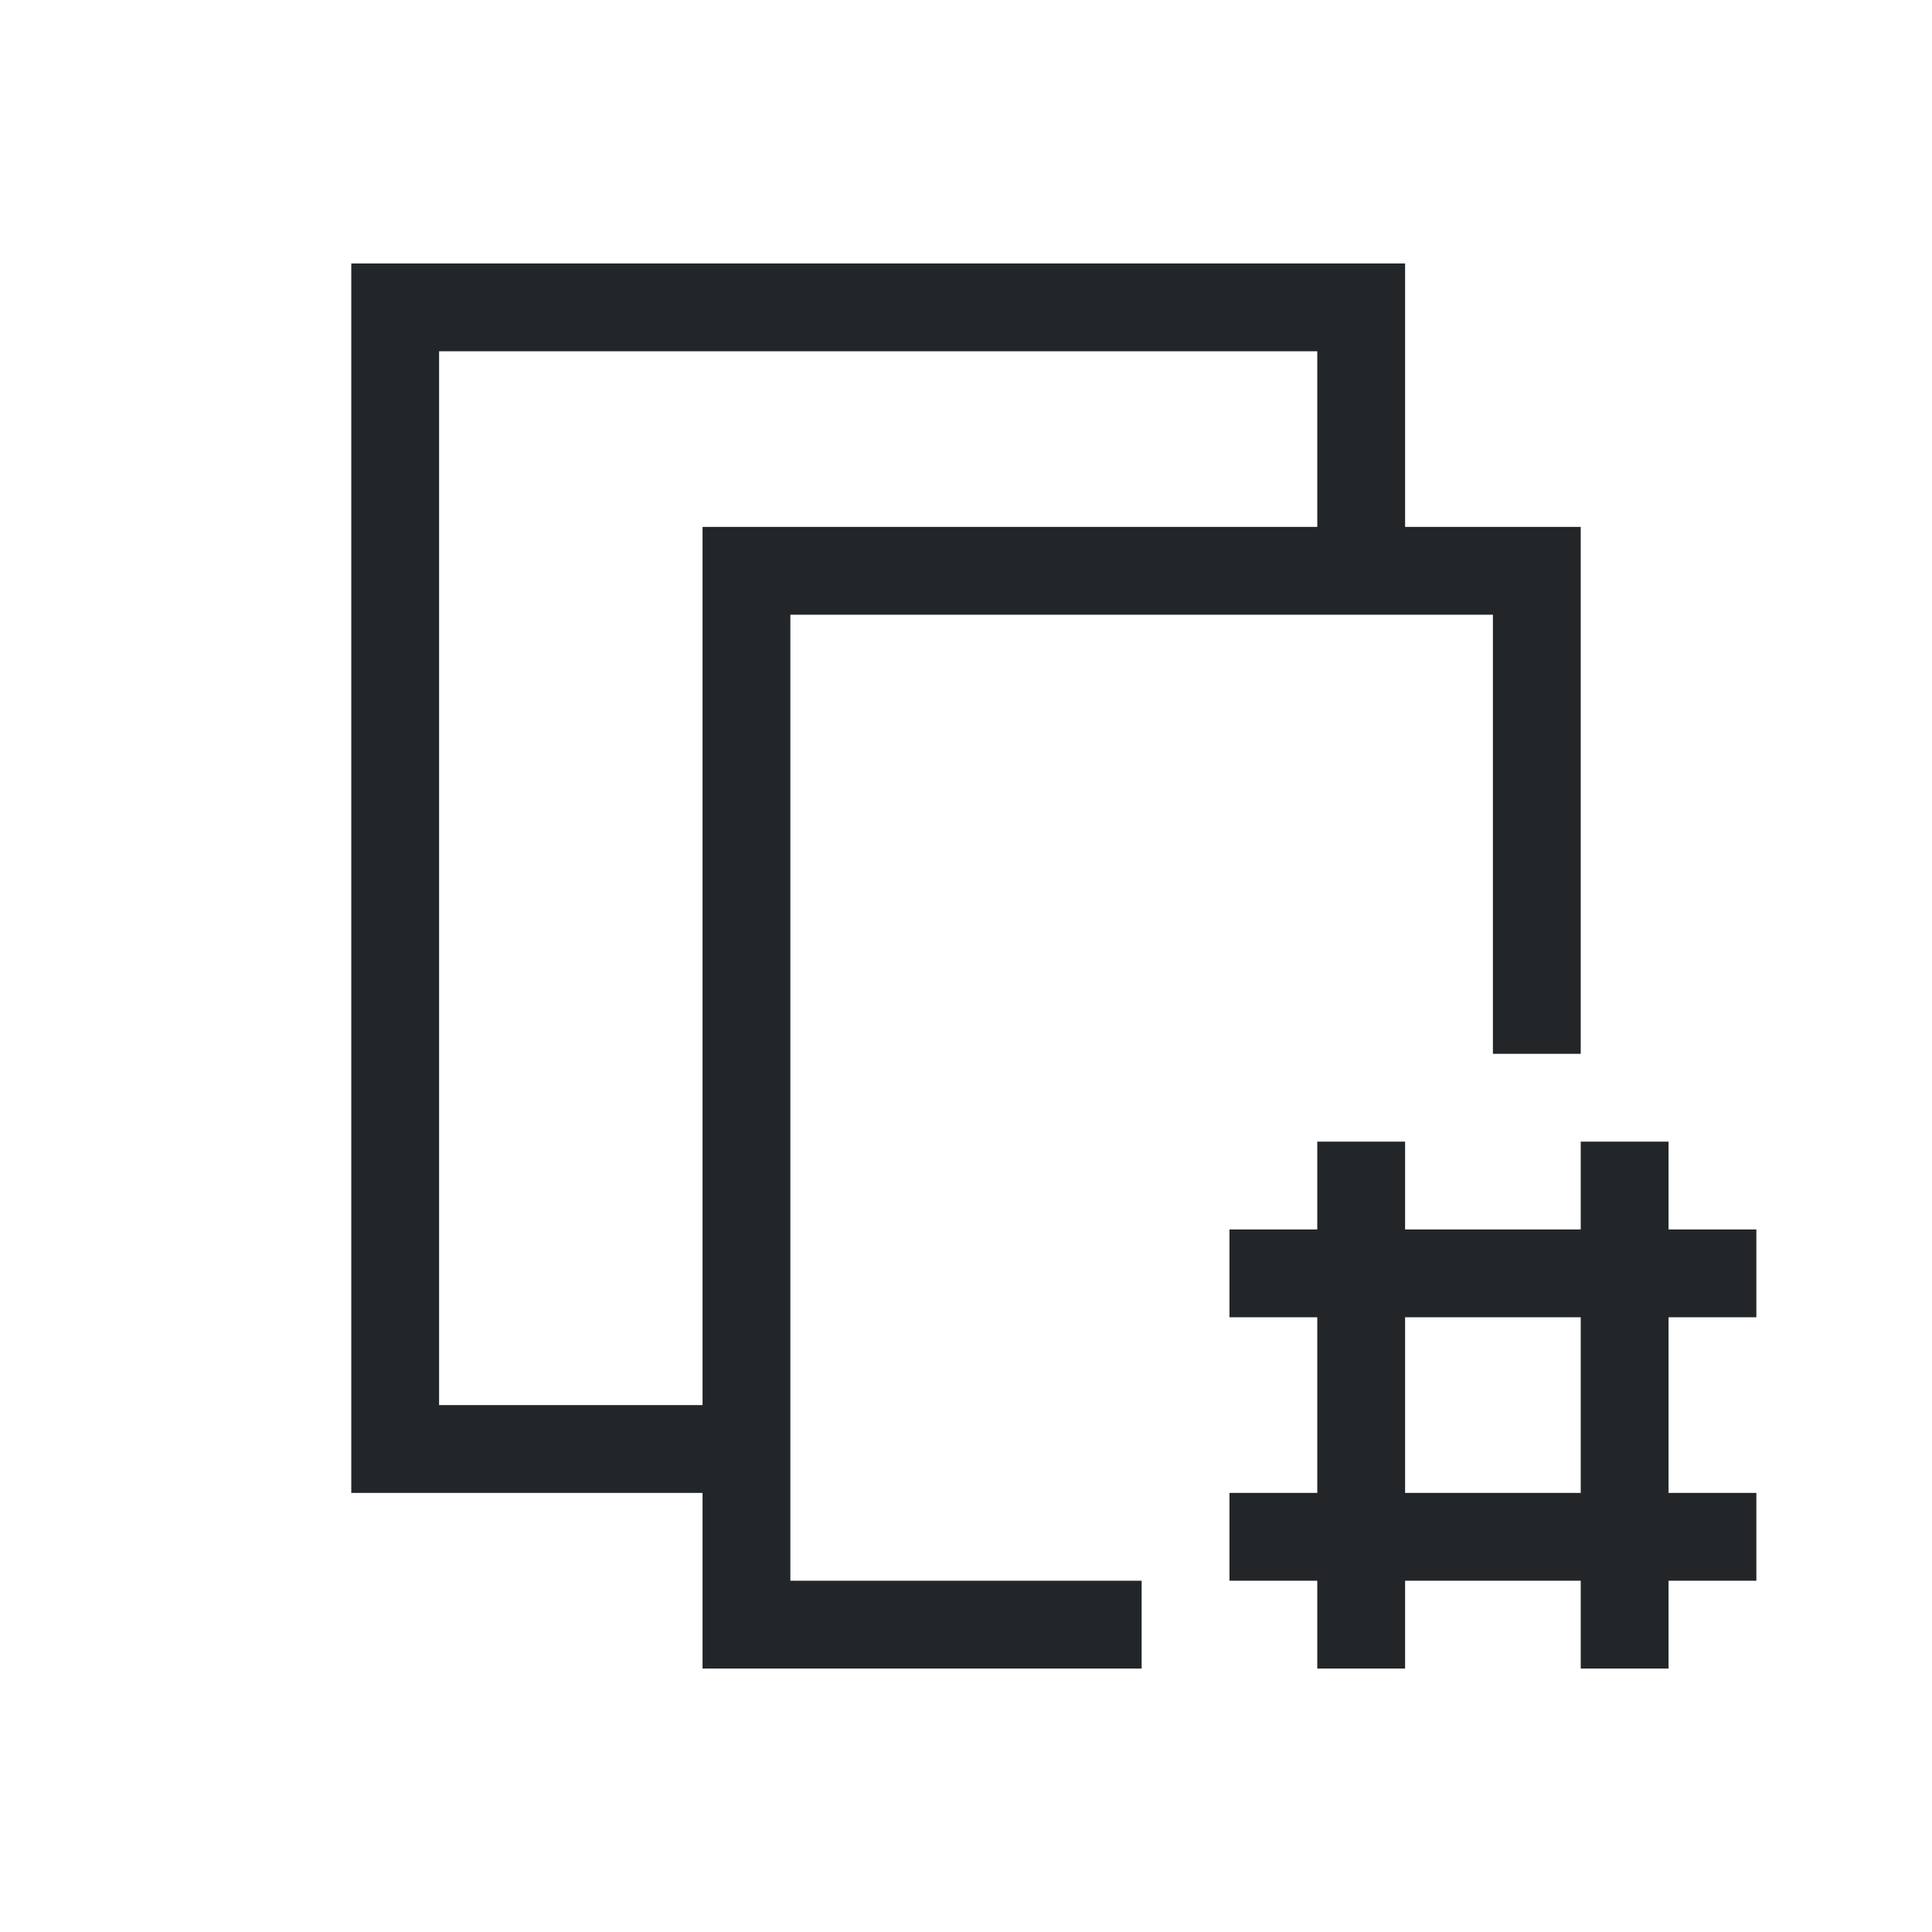
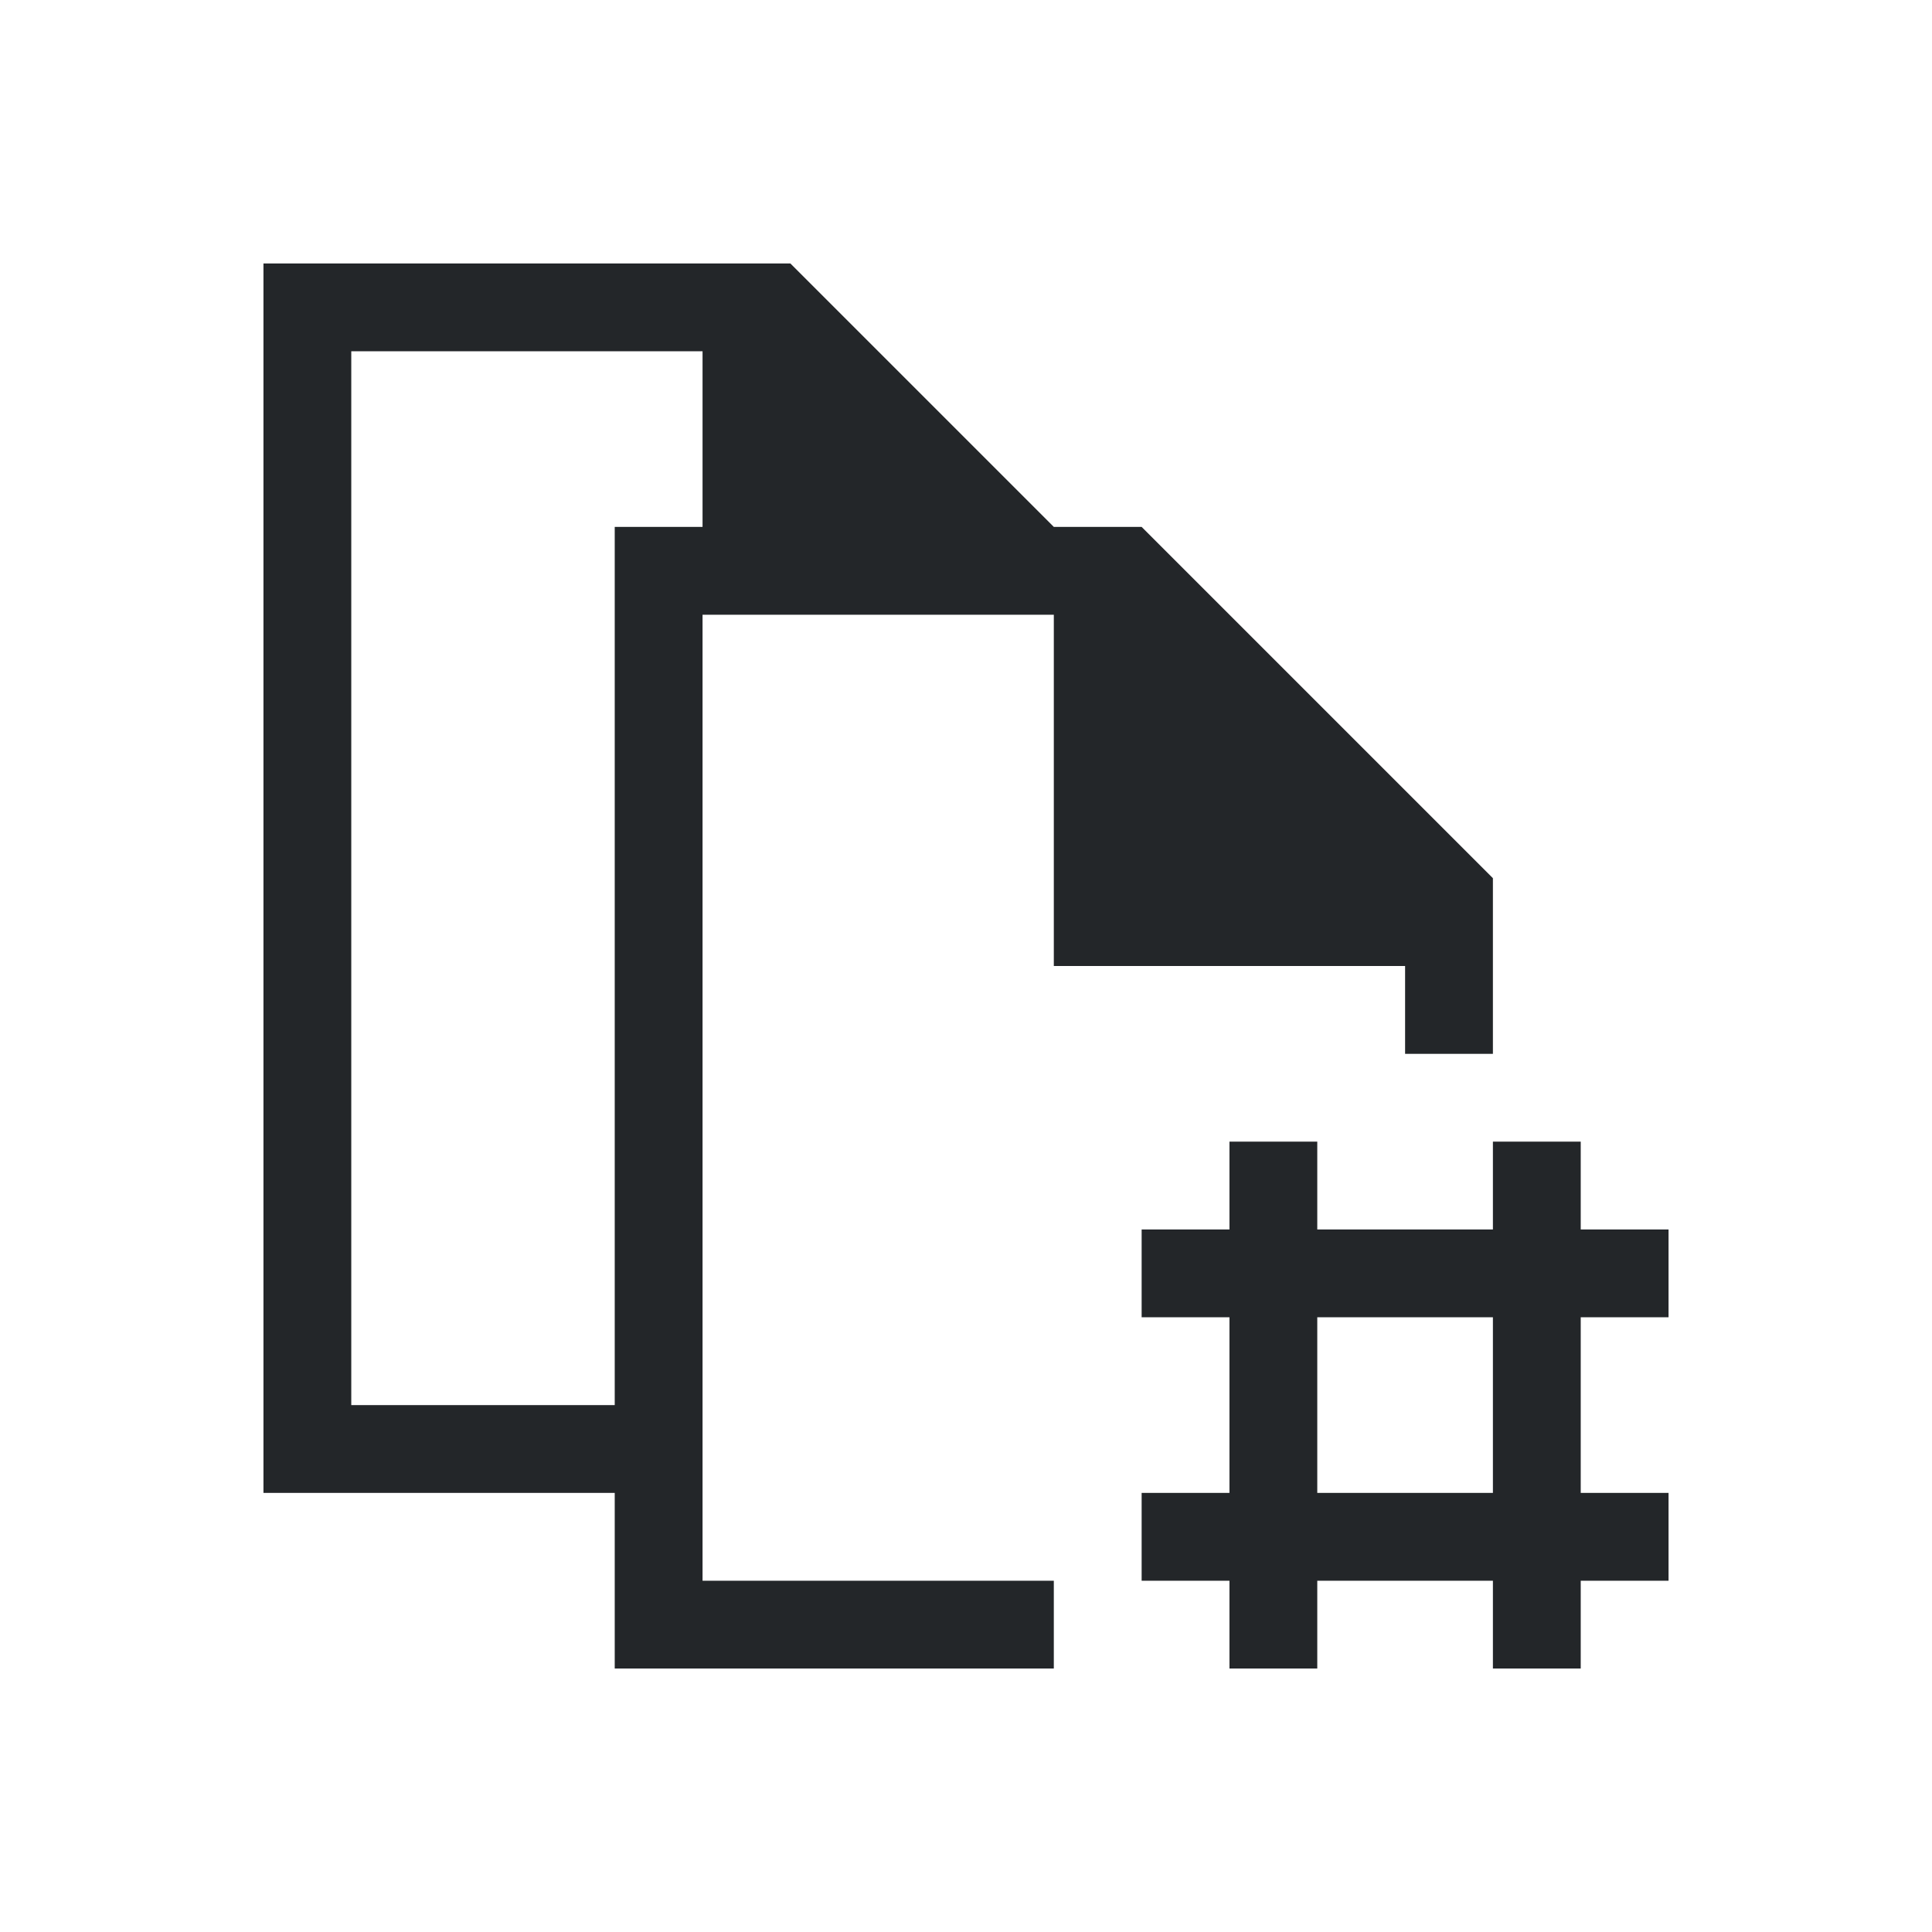
- <svg xmlns="http://www.w3.org/2000/svg" viewBox="0 0 22 22">
-   <defs id="defs3051">
+ <svg xmlns="http://www.w3.org/2000/svg" viewBox="0 0 22 22" version="1.1">
+   <defs>
    <style type="text/css" id="current-color-scheme">
-       .ColorScheme-Text {
-         color:#232629;
-       }
-       </style>
+             .ColorScheme-Text {
+                 color:#232629;
+             }
+         </style>
  </defs>
-   <path style="fill:currentColor;fill-opacity:1;stroke:none" d="M 4 3 L 4 4 L 4 17 L 5 17 L 7 17 L 8 17 L 8 18 L 8 19 L 13 19 L 13 18 L 9 18 L 9 7 L 17 7 L 17 12 L 18 12 L 18 7 L 18 6 L 16 6 L 16 3 L 15 3 L 5 3 L 4 3 z M 5 4 L 15 4 L 15 6 L 8 6 L 8 7 L 8 16 L 7 16 L 5 16 L 5 4 z M 15 13 L 15 14 L 14 14 L 14 15 L 15 15 L 15 17 L 14 17 L 14 18 L 15 18 L 15 19 L 16 19 L 16 18 L 18 18 L 18 19 L 19 19 L 19 18 L 20 18 L 20 17 L 19 17 L 19 15 L 20 15 L 20 14 L 19 14 L 19 13 L 18 13 L 18 14 L 16 14 L 16 13 L 15 13 z M 16 15 L 18 15 L 18 17 L 16 17 L 16 15 z " class="ColorScheme-Text" />
+   <path class="ColorScheme-Text" style="fill:currentColor; fill-opacity:1; stroke:none" d="M 3 3 L 3 17 L 7 17 L 7 19 L 12 19 L 12 18 L 8 18 L 8 7 L 12 7 L 12 11 L 16 11 L 16 12 L 17 12 L 17 10 L 13 6 L 12 6 L 9 3 L 3 3 Z M 4 4 L 8 4 L 8 6 L 7 6 L 7 16 L 4 16 L 4 4 Z M 14 13 L 14 14 L 13 14 L 13 15 L 14 15 L 14 17 L 13 17 L 13 18 L 14 18 L 14 19 L 15 19 L 15 18 L 17 18 L 17 19 L 18 19 L 18 18 L 19 18 L 19 17 L 18 17 L 18 15 L 19 15 L 19 14 L 18 14 L 18 13 L 17 13 L 17 14 L 15 14 L 15 13 L 14 13 Z M 15 15 L 17 15 L 17 17 L 15 17 L 15 15 Z" />
</svg>
